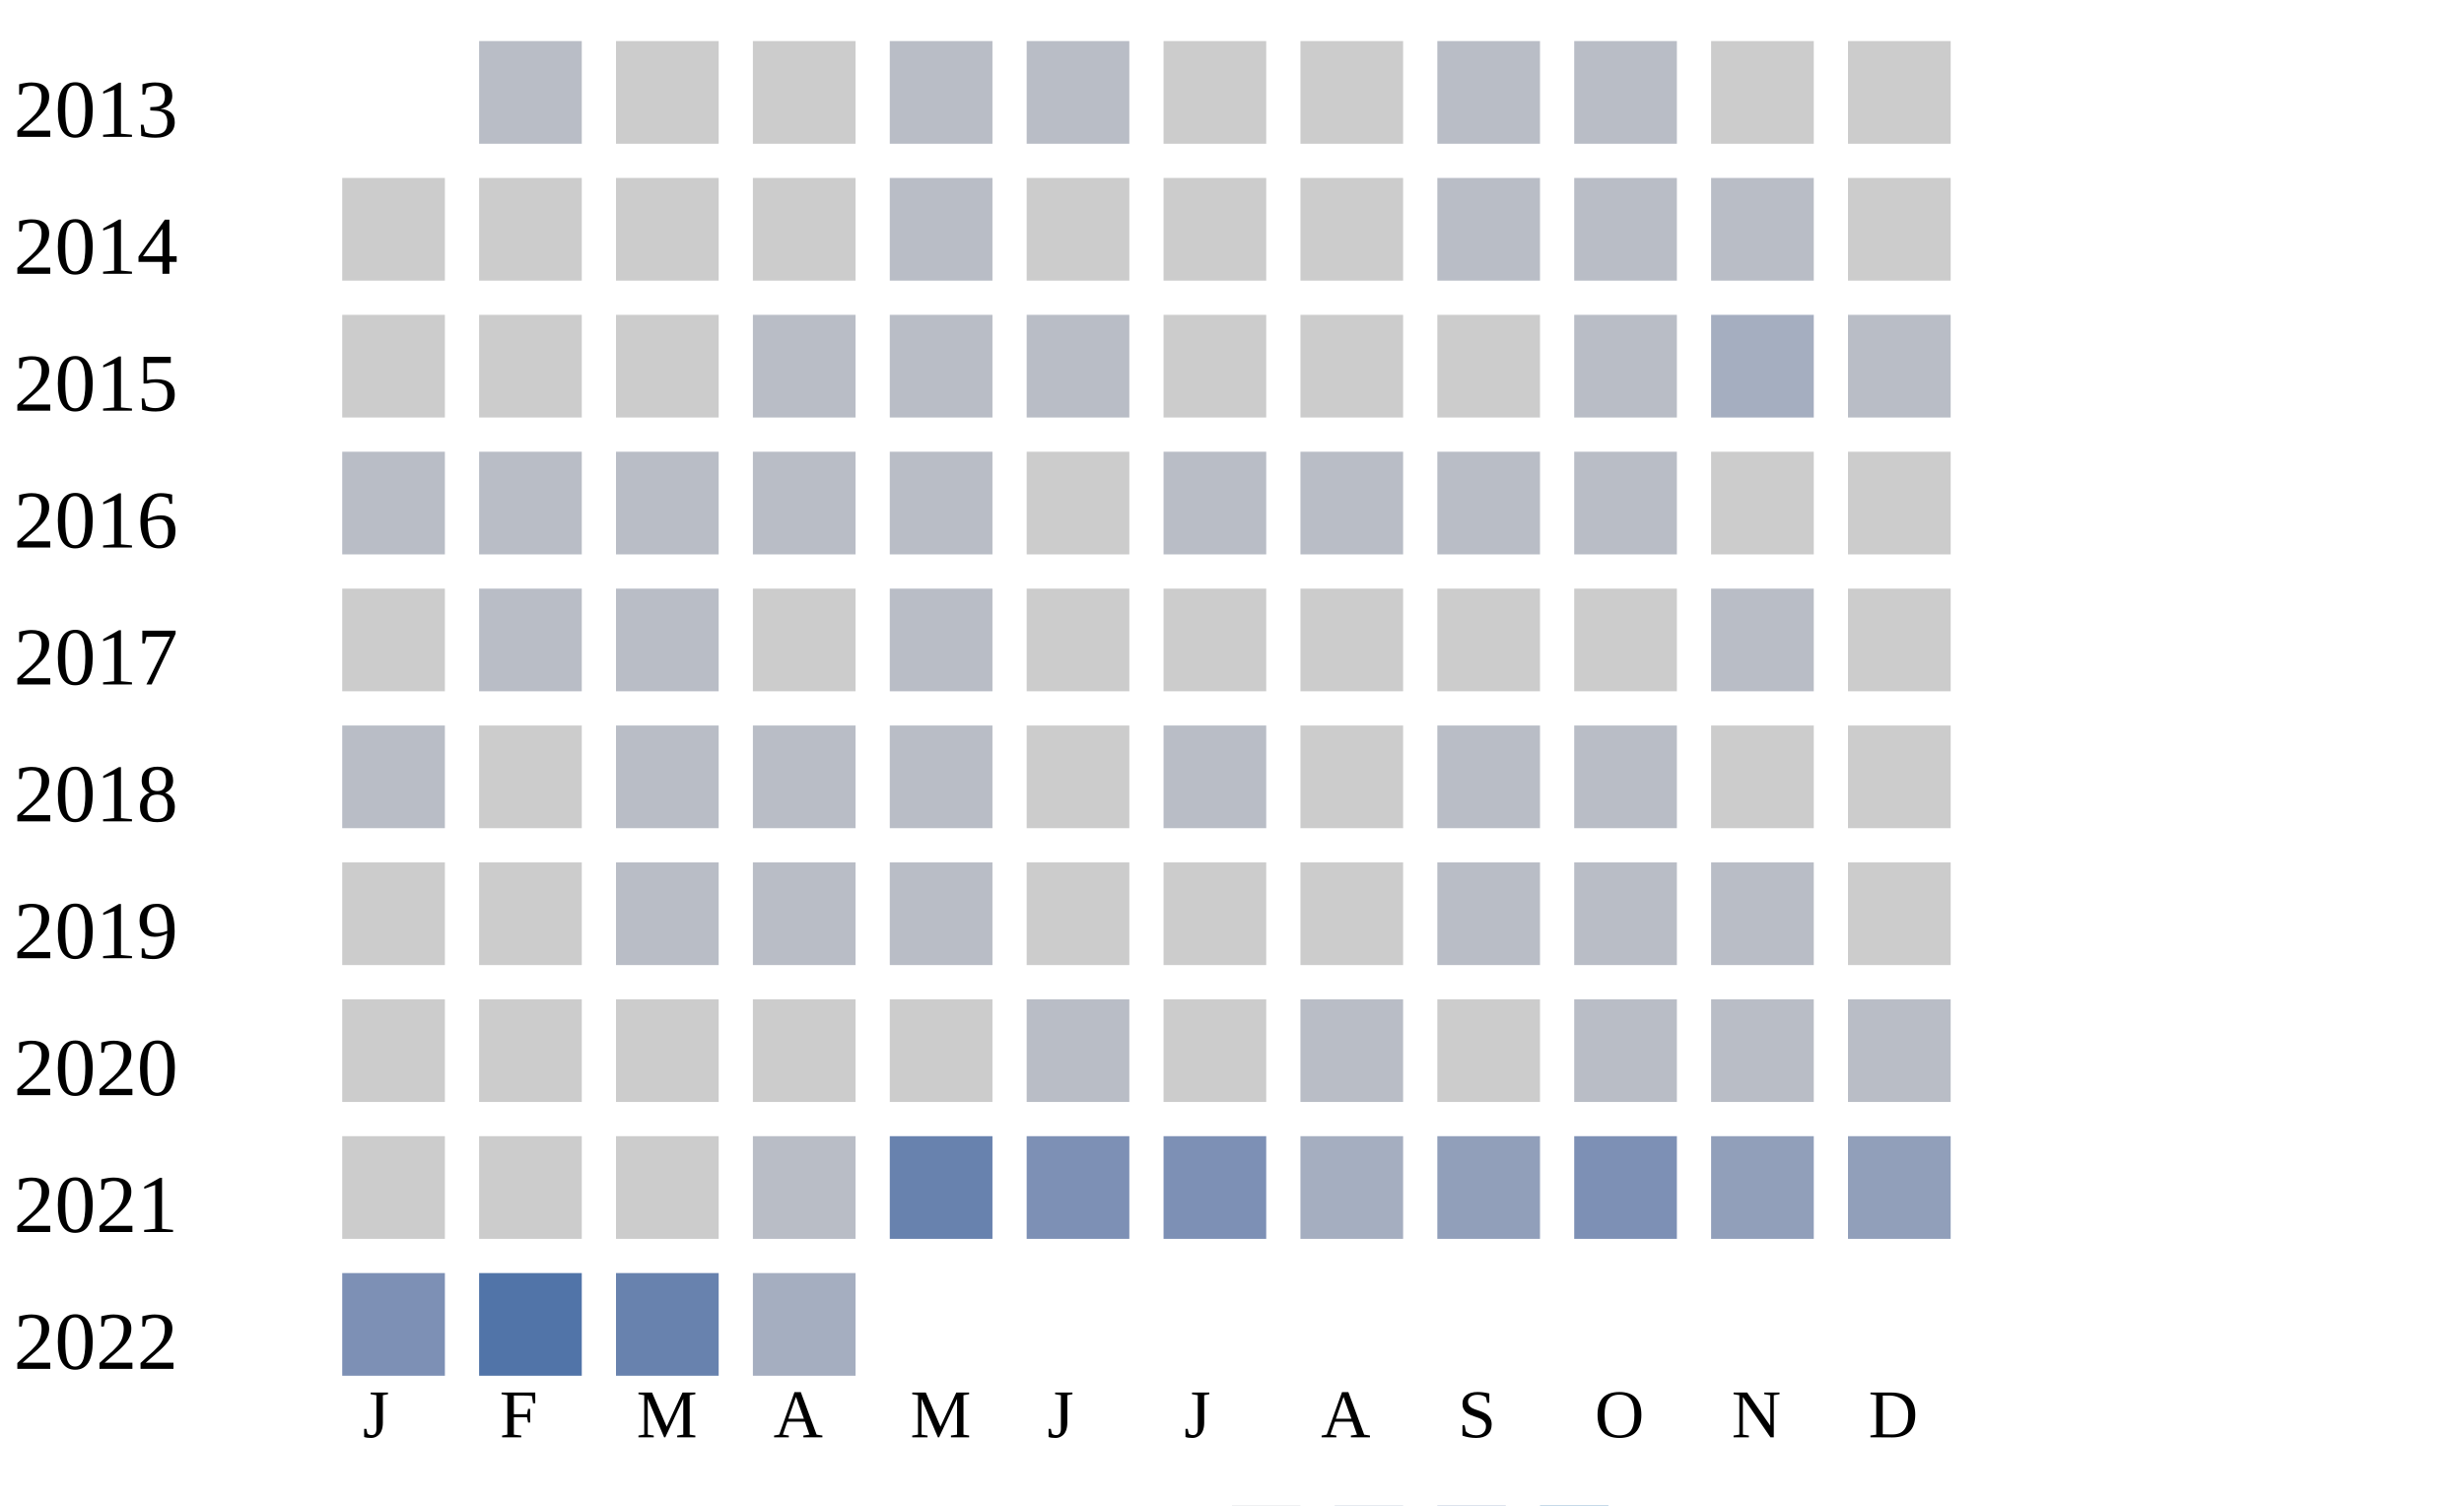
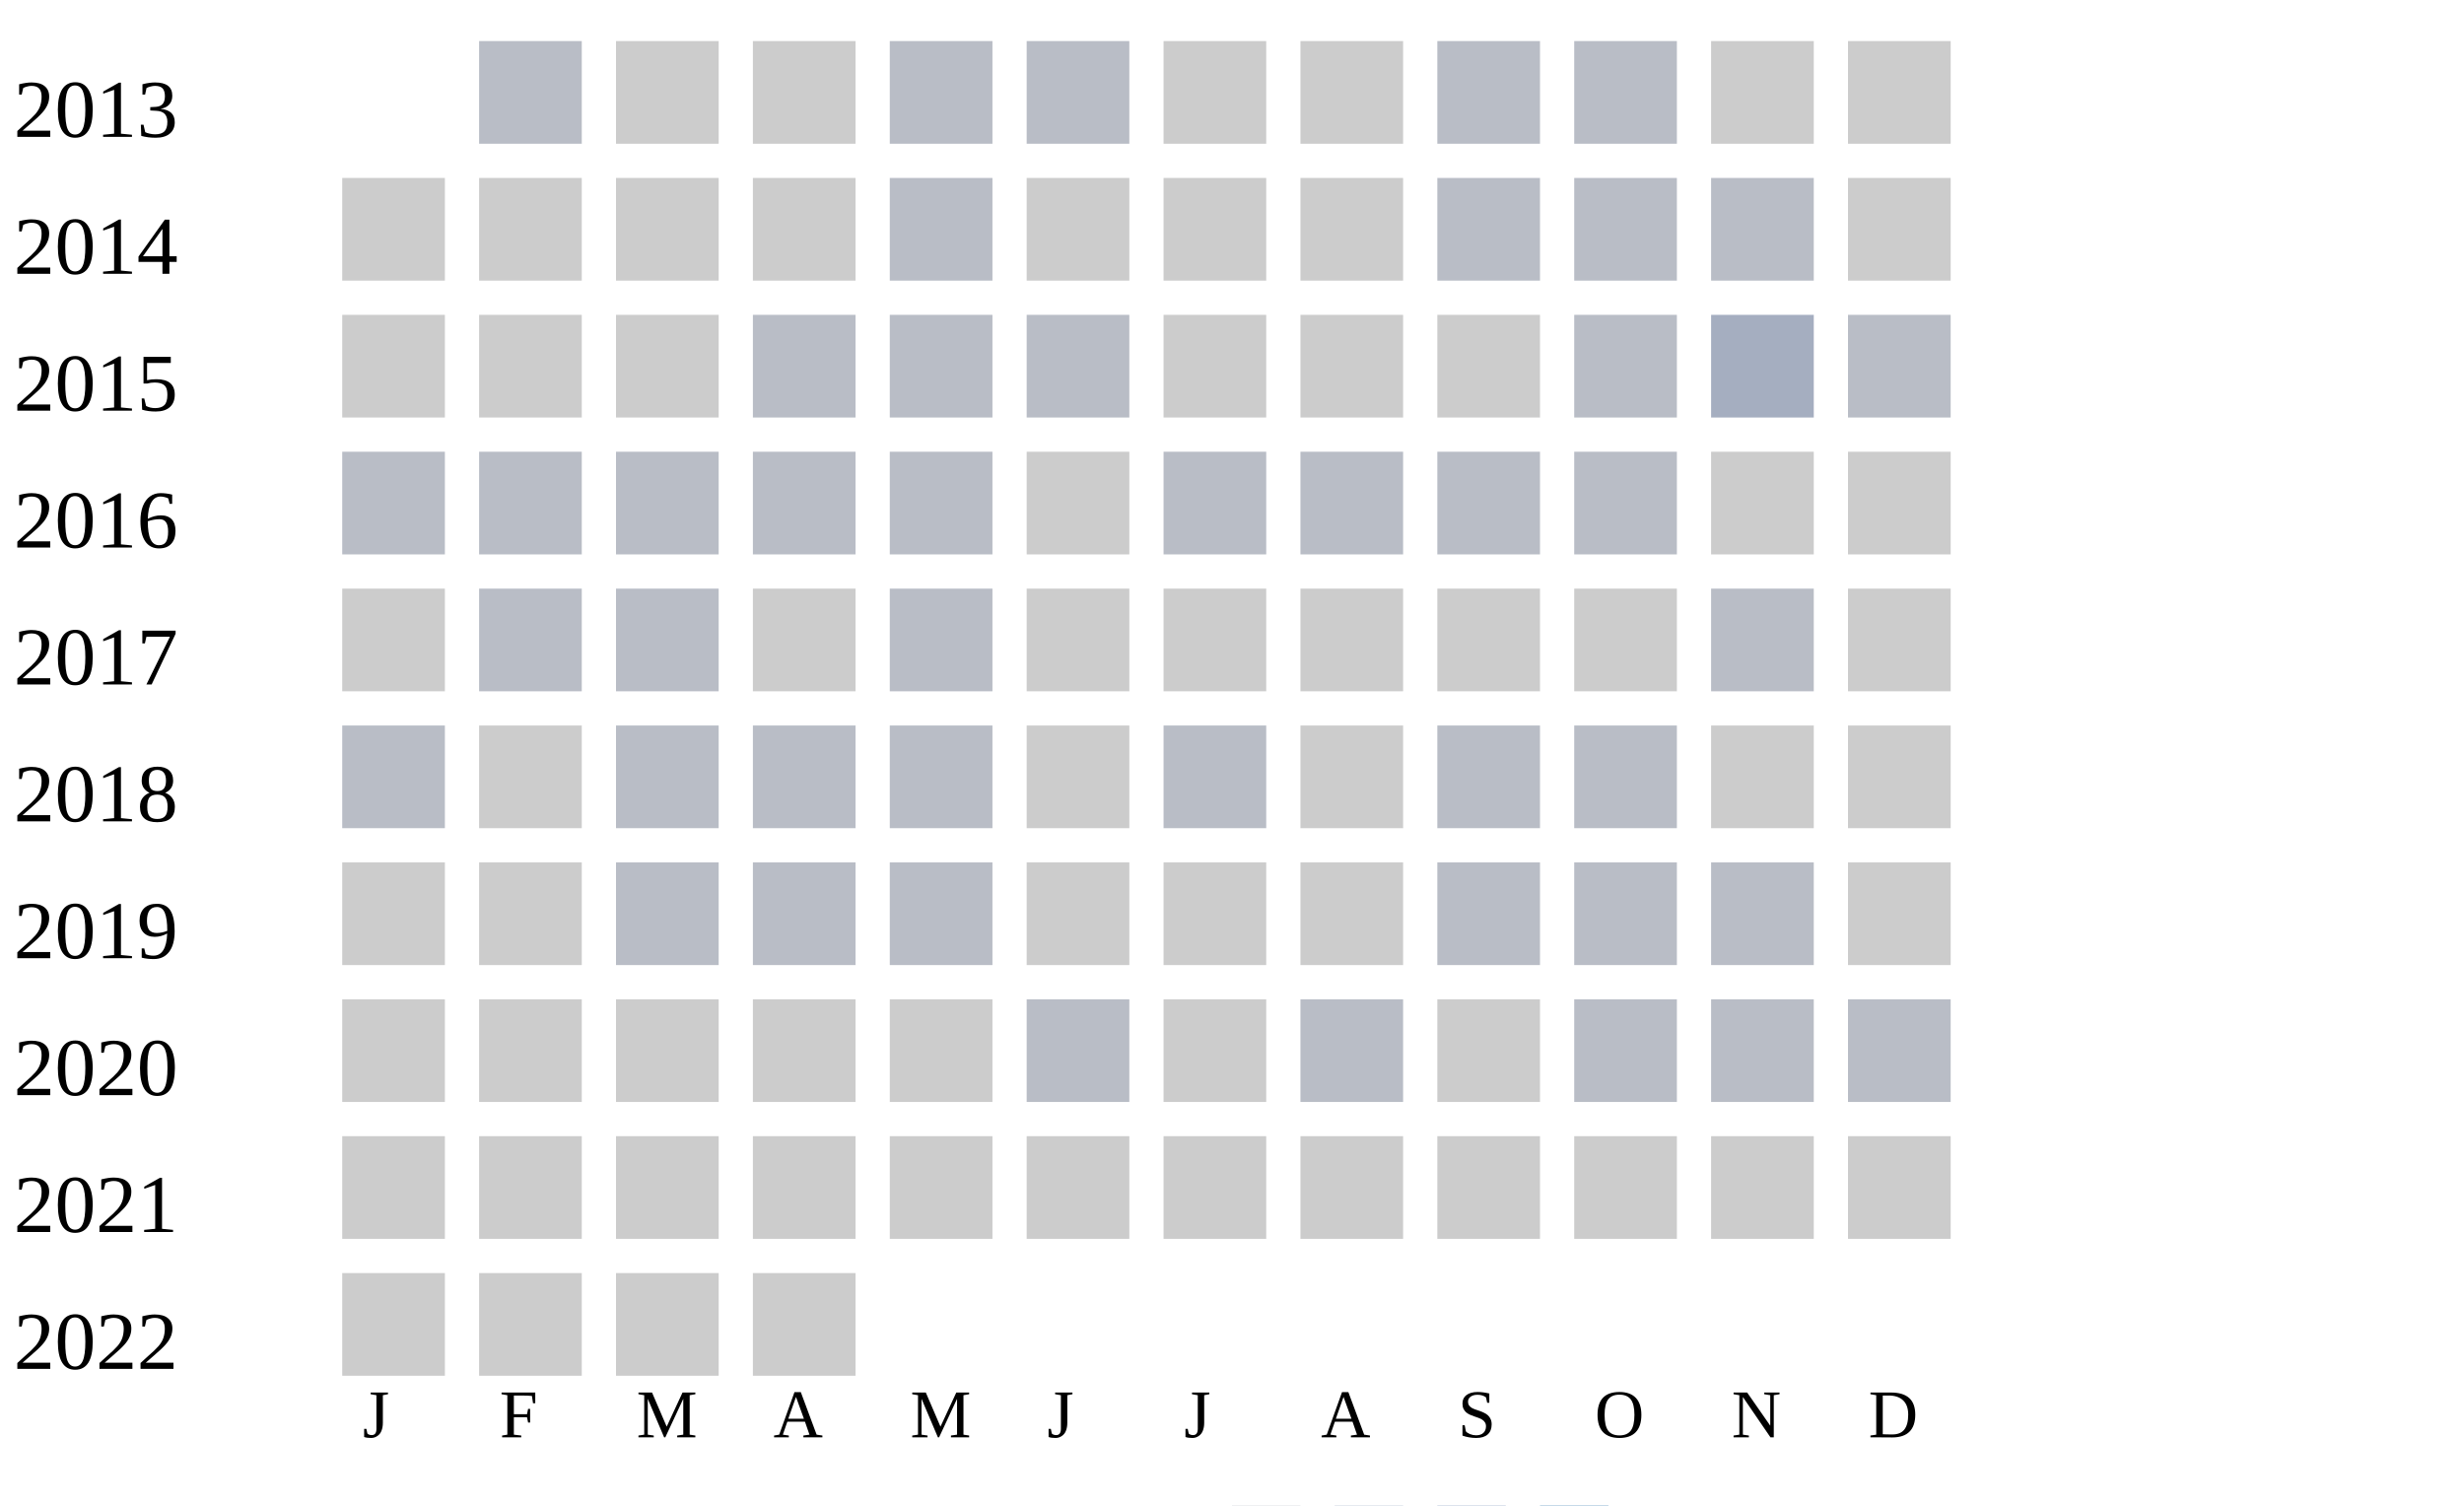
<svg xmlns="http://www.w3.org/2000/svg" width="360" height="220">
  <g transform="translate(0 0)">
    <text x="2" y="20">2013</text>
    <rect x="70" y="6" width="15" height="15" fill="#b9bdc6" />
    <rect x="90" y="6" width="15" height="15" fill="#cccccc" />
    <rect x="110" y="6" width="15" height="15" fill="#cccccc" />
    <rect x="130" y="6" width="15" height="15" fill="#b9bdc6" />
    <rect x="150" y="6" width="15" height="15" fill="#b9bdc6" />
    <rect x="170" y="6" width="15" height="15" fill="#cccccc" />
    <rect x="190" y="6" width="15" height="15" fill="#cccccc" />
    <rect x="210" y="6" width="15" height="15" fill="#b9bdc6" />
    <rect x="230" y="6" width="15" height="15" fill="#b9bdc6" />
    <rect x="250" y="6" width="15" height="15" fill="#cccccc" />
    <rect x="270" y="6" width="15" height="15" fill="#cccccc" />
  </g>
  <g transform="translate(0 20)">
    <text x="2" y="20">2014</text>
    <rect x="50" y="6" width="15" height="15" fill="#cccccc" />
    <rect x="70" y="6" width="15" height="15" fill="#cccccc" />
    <rect x="90" y="6" width="15" height="15" fill="#cccccc" />
    <rect x="110" y="6" width="15" height="15" fill="#cccccc" />
    <rect x="130" y="6" width="15" height="15" fill="#b9bdc6" />
    <rect x="150" y="6" width="15" height="15" fill="#cccccc" />
    <rect x="170" y="6" width="15" height="15" fill="#cccccc" />
    <rect x="190" y="6" width="15" height="15" fill="#cccccc" />
    <rect x="210" y="6" width="15" height="15" fill="#b9bdc6" />
    <rect x="230" y="6" width="15" height="15" fill="#b9bdc6" />
    <rect x="250" y="6" width="15" height="15" fill="#b9bdc6" />
    <rect x="270" y="6" width="15" height="15" fill="#cccccc" />
  </g>
  <g transform="translate(0 40)">
    <text x="2" y="20">2015</text>
    <rect x="50" y="6" width="15" height="15" fill="#cccccc" />
    <rect x="70" y="6" width="15" height="15" fill="#cccccc" />
    <rect x="90" y="6" width="15" height="15" fill="#cccccc" />
    <rect x="110" y="6" width="15" height="15" fill="#b9bdc6" />
    <rect x="130" y="6" width="15" height="15" fill="#b9bdc6" />
    <rect x="150" y="6" width="15" height="15" fill="#b9bdc6" />
    <rect x="170" y="6" width="15" height="15" fill="#cccccc" />
    <rect x="190" y="6" width="15" height="15" fill="#cccccc" />
    <rect x="210" y="6" width="15" height="15" fill="#cccccc" />
    <rect x="230" y="6" width="15" height="15" fill="#b9bdc6" />
    <rect x="250" y="6" width="15" height="15" fill="#a5aec0" />
    <rect x="270" y="6" width="15" height="15" fill="#b9bdc6" />
  </g>
  <g transform="translate(0 60)">
    <text x="2" y="20">2016</text>
    <rect x="50" y="6" width="15" height="15" fill="#b9bdc6" />
    <rect x="70" y="6" width="15" height="15" fill="#b9bdc6" />
    <rect x="90" y="6" width="15" height="15" fill="#b9bdc6" />
    <rect x="110" y="6" width="15" height="15" fill="#b9bdc6" />
    <rect x="130" y="6" width="15" height="15" fill="#b9bdc6" />
    <rect x="150" y="6" width="15" height="15" fill="#cccccc" />
    <rect x="170" y="6" width="15" height="15" fill="#b9bdc6" />
    <rect x="190" y="6" width="15" height="15" fill="#b9bdc6" />
    <rect x="210" y="6" width="15" height="15" fill="#b9bdc6" />
    <rect x="230" y="6" width="15" height="15" fill="#b9bdc6" />
    <rect x="250" y="6" width="15" height="15" fill="#cccccc" />
    <rect x="270" y="6" width="15" height="15" fill="#cccccc" />
  </g>
  <g transform="translate(0 80)">
    <text x="2" y="20">2017</text>
    <rect x="50" y="6" width="15" height="15" fill="#cccccc" />
    <rect x="70" y="6" width="15" height="15" fill="#b9bdc6" />
    <rect x="90" y="6" width="15" height="15" fill="#b9bdc6" />
    <rect x="110" y="6" width="15" height="15" fill="#cccccc" />
    <rect x="130" y="6" width="15" height="15" fill="#b9bdc6" />
    <rect x="150" y="6" width="15" height="15" fill="#cccccc" />
    <rect x="170" y="6" width="15" height="15" fill="#cccccc" />
    <rect x="190" y="6" width="15" height="15" fill="#cccccc" />
    <rect x="210" y="6" width="15" height="15" fill="#cccccc" />
    <rect x="230" y="6" width="15" height="15" fill="#cccccc" />
    <rect x="250" y="6" width="15" height="15" fill="#b9bdc6" />
    <rect x="270" y="6" width="15" height="15" fill="#cccccc" />
  </g>
  <g transform="translate(0 100)">
    <text x="2" y="20">2018</text>
    <rect x="50" y="6" width="15" height="15" fill="#b9bdc6" />
    <rect x="70" y="6" width="15" height="15" fill="#cccccc" />
    <rect x="90" y="6" width="15" height="15" fill="#b9bdc6" />
    <rect x="110" y="6" width="15" height="15" fill="#b9bdc6" />
    <rect x="130" y="6" width="15" height="15" fill="#b9bdc6" />
    <rect x="150" y="6" width="15" height="15" fill="#cccccc" />
    <rect x="170" y="6" width="15" height="15" fill="#b9bdc6" />
    <rect x="190" y="6" width="15" height="15" fill="#cccccc" />
    <rect x="210" y="6" width="15" height="15" fill="#b9bdc6" />
    <rect x="230" y="6" width="15" height="15" fill="#b9bdc6" />
    <rect x="250" y="6" width="15" height="15" fill="#cccccc" />
    <rect x="270" y="6" width="15" height="15" fill="#cccccc" />
  </g>
  <g transform="translate(0 120)">
    <text x="2" y="20">2019</text>
    <rect x="50" y="6" width="15" height="15" fill="#cccccc" />
    <rect x="70" y="6" width="15" height="15" fill="#cccccc" />
    <rect x="90" y="6" width="15" height="15" fill="#b9bdc6" />
    <rect x="110" y="6" width="15" height="15" fill="#b9bdc6" />
    <rect x="130" y="6" width="15" height="15" fill="#b9bdc6" />
    <rect x="150" y="6" width="15" height="15" fill="#cccccc" />
    <rect x="170" y="6" width="15" height="15" fill="#cccccc" />
    <rect x="190" y="6" width="15" height="15" fill="#cccccc" />
    <rect x="210" y="6" width="15" height="15" fill="#b9bdc6" />
    <rect x="230" y="6" width="15" height="15" fill="#b9bdc6" />
    <rect x="250" y="6" width="15" height="15" fill="#b9bdc6" />
    <rect x="270" y="6" width="15" height="15" fill="#cccccc" />
  </g>
  <g transform="translate(0 140)">
    <text x="2" y="20">2020</text>
    <rect x="50" y="6" width="15" height="15" fill="#cccccc" />
    <rect x="70" y="6" width="15" height="15" fill="#cccccc" />
    <rect x="90" y="6" width="15" height="15" fill="#cccccc" />
    <rect x="110" y="6" width="15" height="15" fill="#cccccc" />
    <rect x="130" y="6" width="15" height="15" fill="#cccccc" />
    <rect x="150" y="6" width="15" height="15" fill="#b9bdc6" />
    <rect x="170" y="6" width="15" height="15" fill="#cccccc" />
    <rect x="190" y="6" width="15" height="15" fill="#b9bdc6" />
    <rect x="210" y="6" width="15" height="15" fill="#cccccc" />
    <rect x="230" y="6" width="15" height="15" fill="#b9bdc6" />
    <rect x="250" y="6" width="15" height="15" fill="#b9bdc6" />
    <rect x="270" y="6" width="15" height="15" fill="#b9bdc6" />
  </g>
  <g transform="translate(0 160)">
    <text x="2" y="20">2021</text>
    <rect x="50" y="6" width="15" height="15" fill="#cccccc" />
    <rect x="70" y="6" width="15" height="15" fill="#cccccc" />
    <rect x="90" y="6" width="15" height="15" fill="#cccccc" />
-     <rect x="110" y="6" width="15" height="15" fill="#b9bdc6" />
-     <rect x="130" y="6" width="15" height="15" fill="#6882ae" />
-     <rect x="150" y="6" width="15" height="15" fill="#7d90b5" />
-     <rect x="170" y="6" width="15" height="15" fill="#7d90b5" />
-     <rect x="190" y="6" width="15" height="15" fill="#a5aec0" />
-     <rect x="210" y="6" width="15" height="15" fill="#919fba" />
-     <rect x="230" y="6" width="15" height="15" fill="#7d90b5" />
-     <rect x="250" y="6" width="15" height="15" fill="#919fba" />
-     <rect x="270" y="6" width="15" height="15" fill="#919fba" />
+     <rect x="110" y="6" width="15" height="15" fill="#cccccc" />
+     <rect x="130" y="6" width="15" height="15" fill="#cccccc" />
+     <rect x="150" y="6" width="15" height="15" fill="#cccccc" />
+     <rect x="170" y="6" width="15" height="15" fill="#cccccc" />
+     <rect x="190" y="6" width="15" height="15" fill="#cccccc" />
+     <rect x="210" y="6" width="15" height="15" fill="#cccccc" />
+     <rect x="230" y="6" width="15" height="15" fill="#cccccc" />
+     <rect x="250" y="6" width="15" height="15" fill="#cccccc" />
+     <rect x="270" y="6" width="15" height="15" fill="#cccccc" />
  </g>
  <g transform="translate(0 180)">
    <text x="2" y="20">2022</text>
-     <rect x="50" y="6" width="15" height="15" fill="#7d90b5" />
-     <rect x="70" y="6" width="15" height="15" fill="#5174a8" />
-     <rect x="90" y="6" width="15" height="15" fill="#6882ae" />
-     <rect x="110" y="6" width="15" height="15" fill="#a5aec0" />
+     <rect x="50" y="6" width="15" height="15" fill="#cccccc" />
+     <rect x="70" y="6" width="15" height="15" fill="#cccccc" />
+     <rect x="90" y="6" width="15" height="15" fill="#cccccc" />
+     <rect x="110" y="6" width="15" height="15" fill="#cccccc" />
  </g>
  <text style="font-size: 10px; text-align: center" x="53" y="210">J</text>
  <text style="font-size: 10px; text-align: center" x="73" y="210">F</text>
  <text style="font-size: 10px; text-align: center" x="93" y="210">M</text>
  <text style="font-size: 10px; text-align: center" x="113" y="210">A</text>
  <text style="font-size: 10px; text-align: center" x="133" y="210">M</text>
  <text style="font-size: 10px; text-align: center" x="153" y="210">J</text>
  <text style="font-size: 10px; text-align: center" x="173" y="210">J</text>
  <text style="font-size: 10px; text-align: center" x="193" y="210">A</text>
  <text style="font-size: 10px; text-align: center" x="213" y="210">S</text>
  <text style="font-size: 10px; text-align: center" x="233" y="210">O</text>
  <text style="font-size: 10px; text-align: center" x="253" y="210">N</text>
  <text style="font-size: 10px; text-align: center" x="273" y="210">D</text>
  <text style="font-size: 10px;" x="155" y="229">Less</text>
  <rect fill="#b9bdc6" width="10" height="10" x="180" y="220" />
  <rect fill="#919fba" width="10" height="10" x="195" y="220" />
  <rect fill="#6882ae" width="10" height="10" x="210" y="220" />
  <rect fill="#005a9c" width="10" height="10" x="225" y="220" />
  <text x="240" y="229" style="font-size: 10px;">More</text>
</svg>
